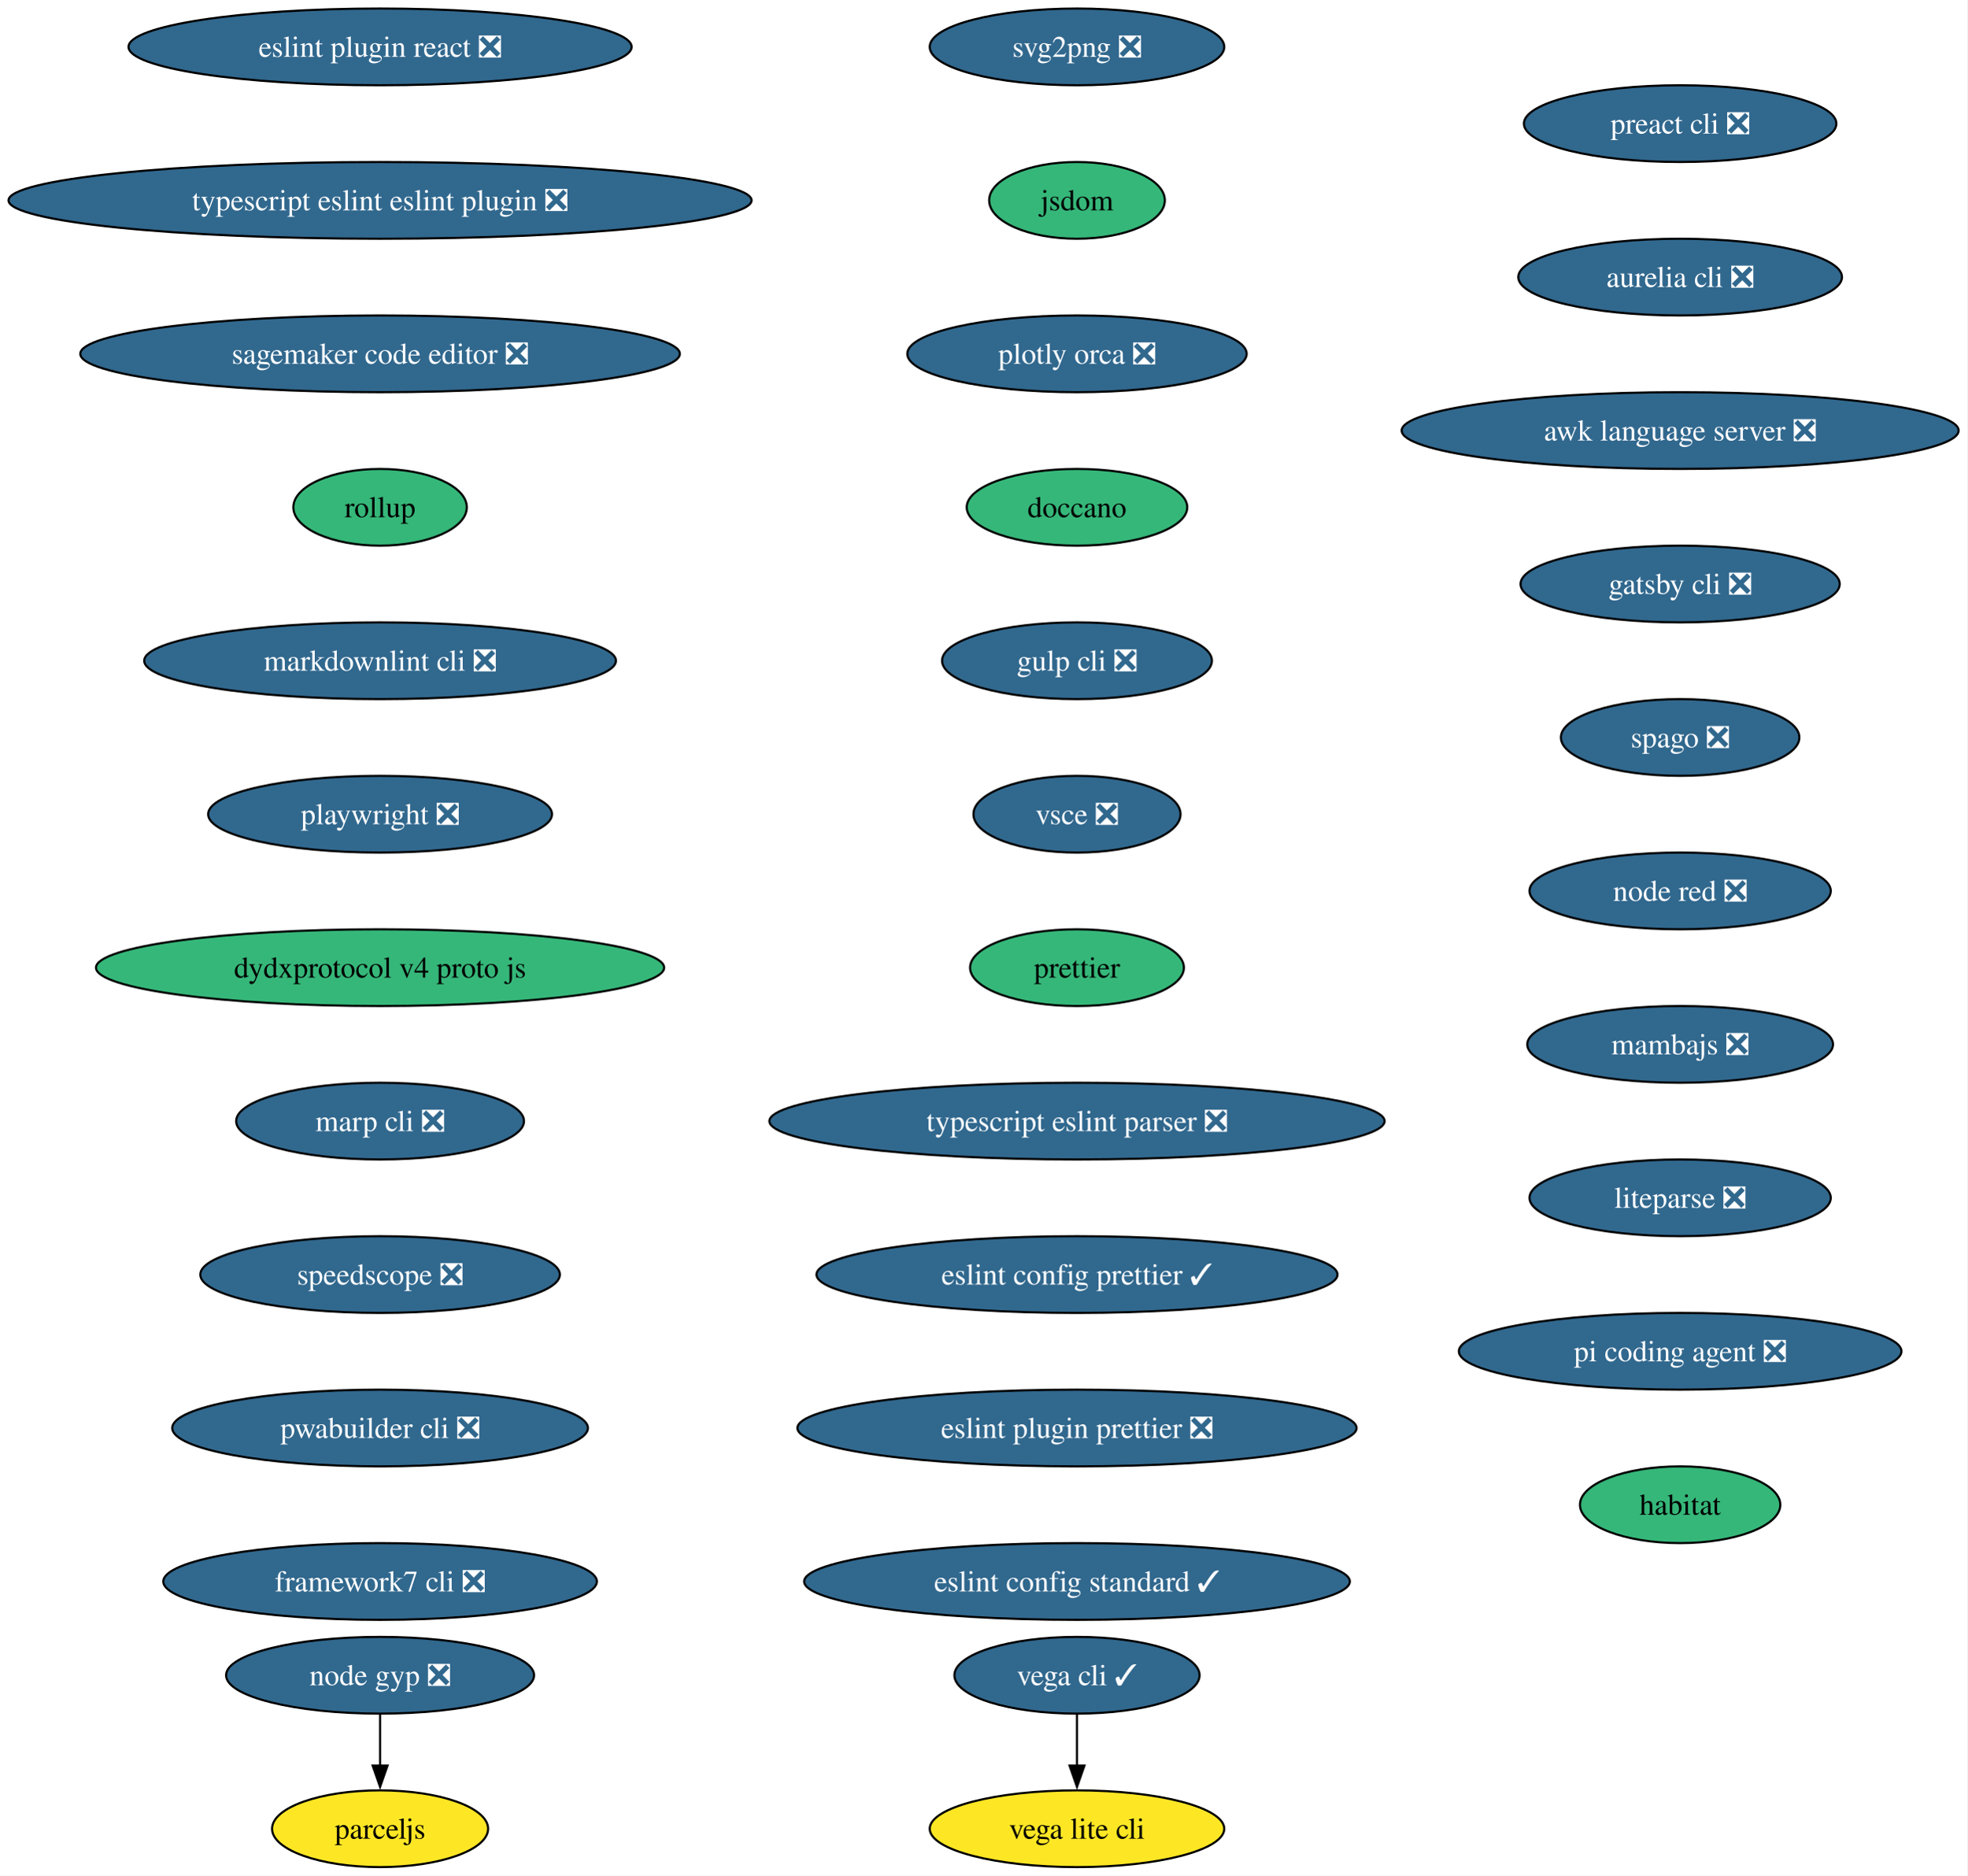
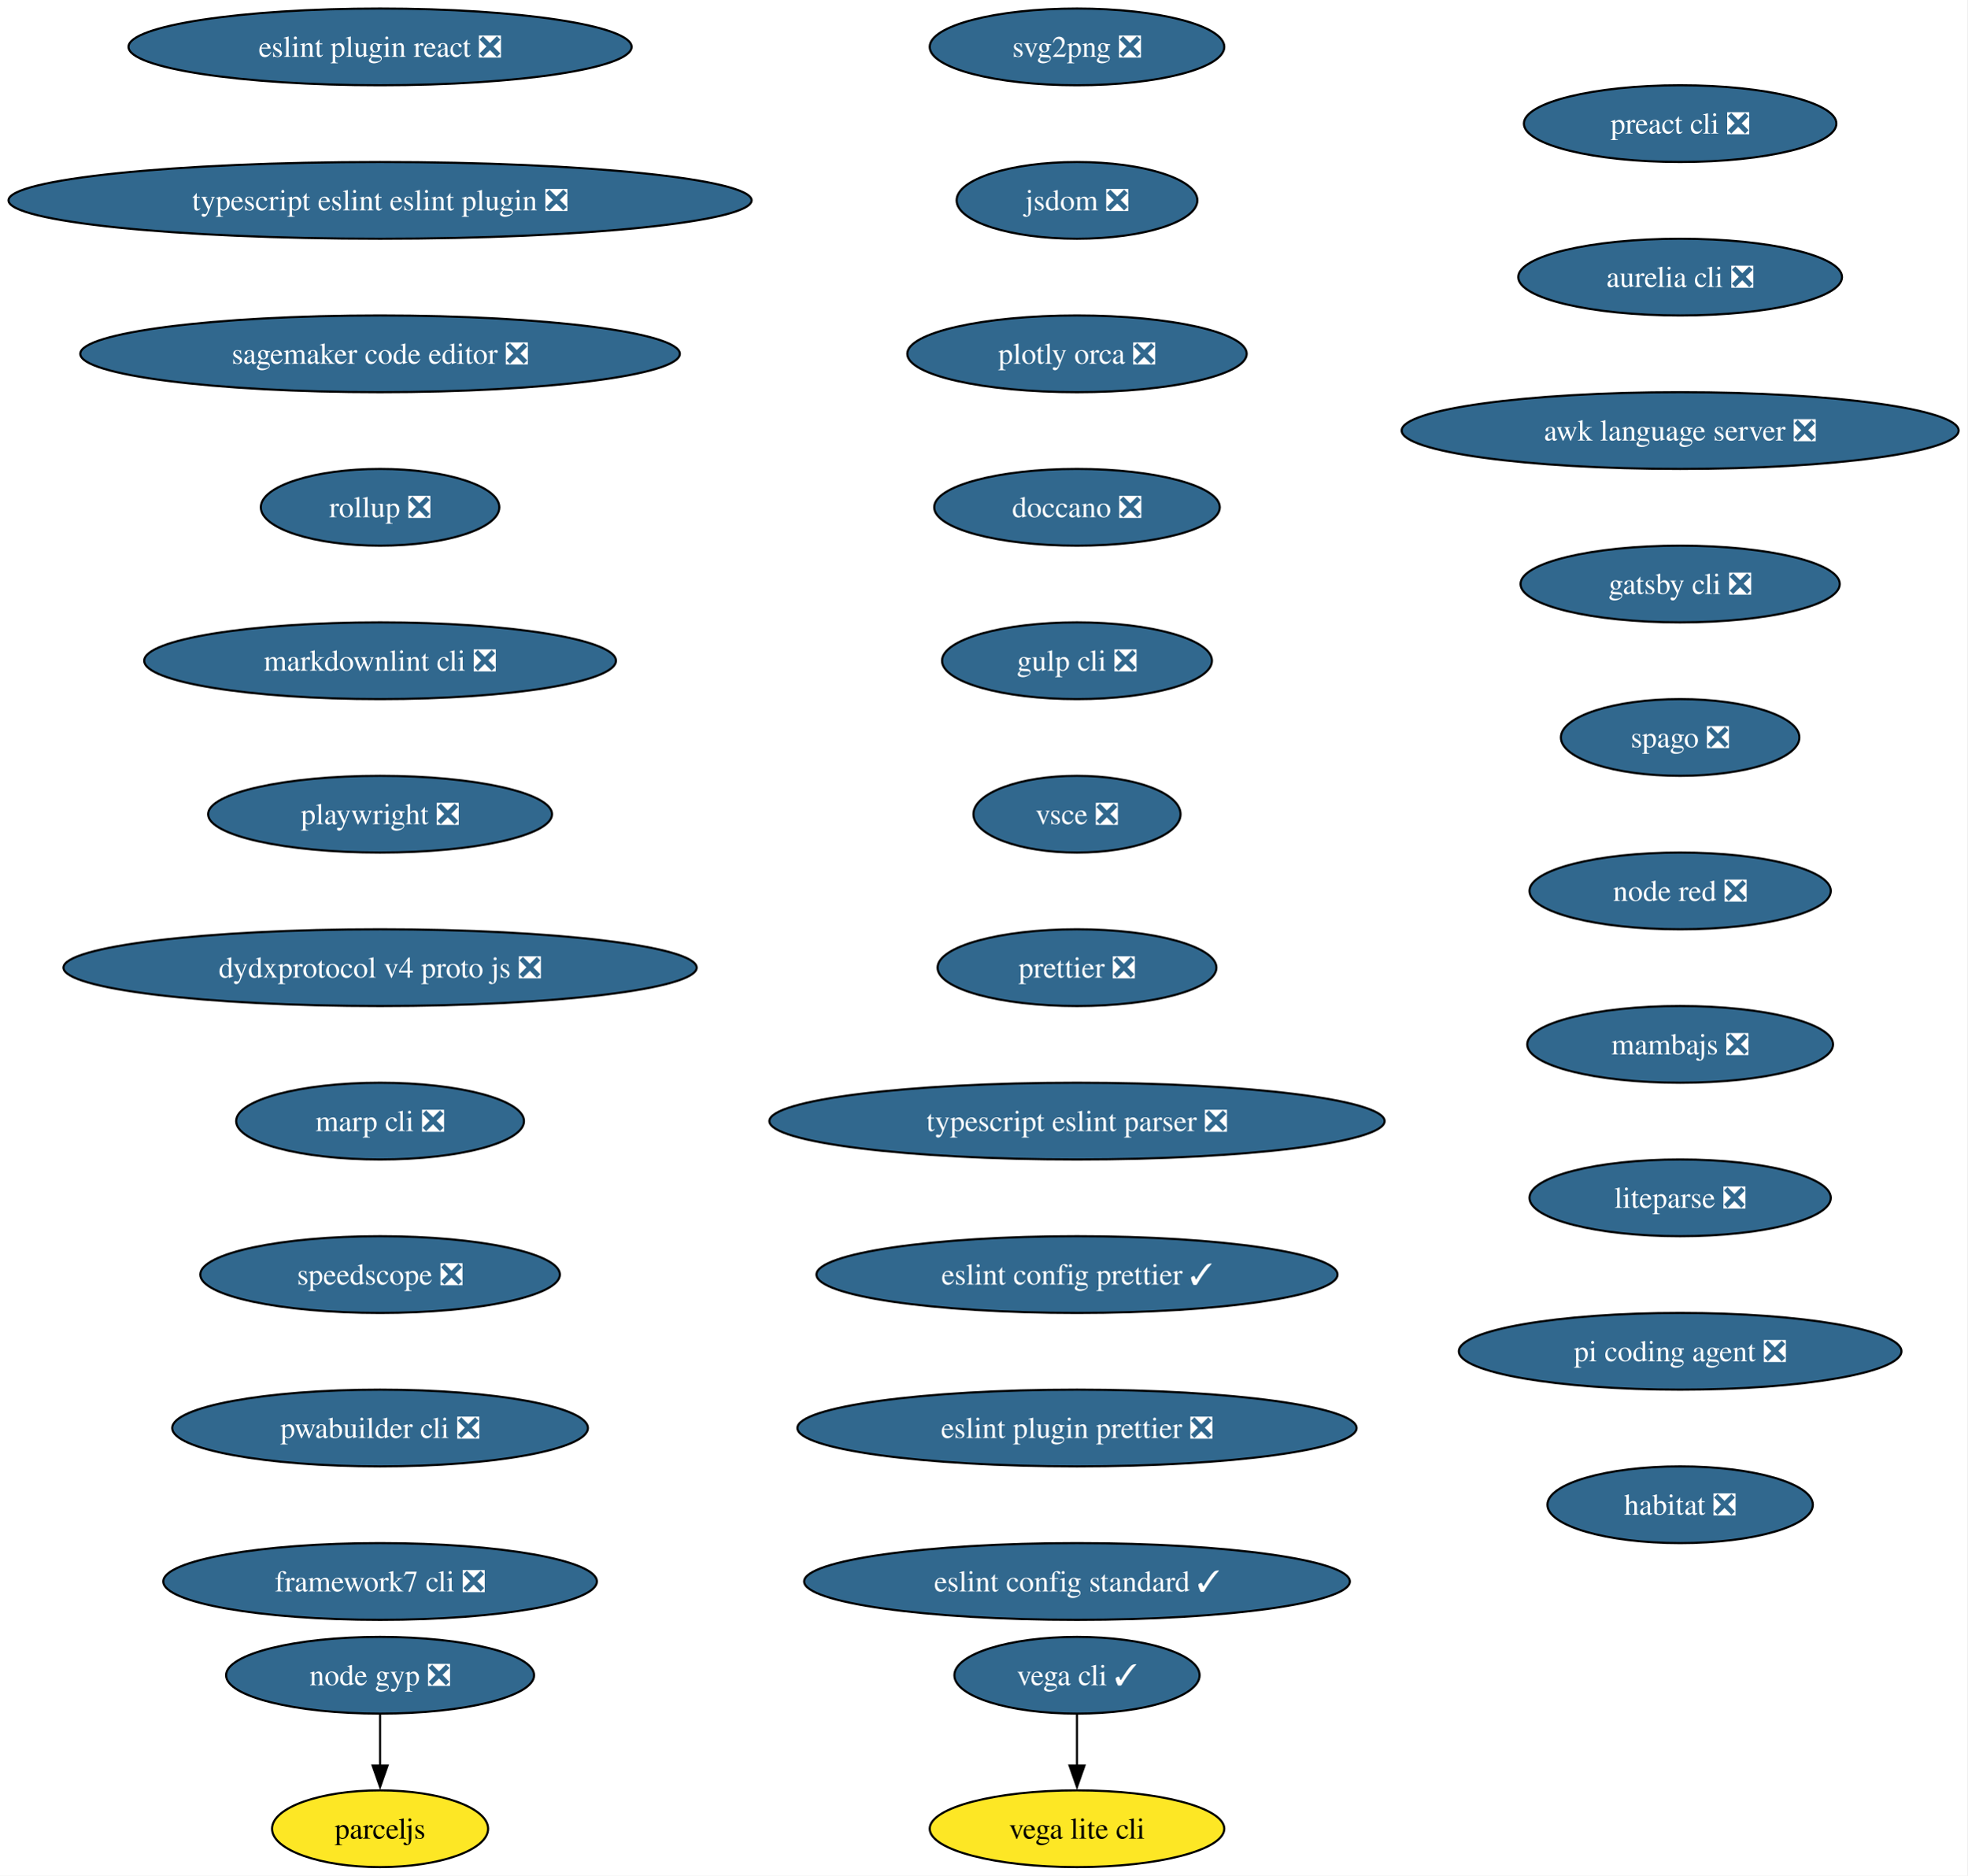
<svg xmlns="http://www.w3.org/2000/svg" xmlns:xlink="http://www.w3.org/1999/xlink" width="923pt" height="880pt" viewBox="0.00 0.00 923.00 880.00">
  <g id="graph0" class="graph" transform="scale(1 1) rotate(0) translate(4 876)">
    <polygon fill="white" stroke="none" points="-4,4 -4,-876 918.97,-876 918.97,4 -4,4" />
    <g id="node1" class="node">
      <g id="a_node1">
        <a xlink:href="https://github.com/conda-forge/svg2png-feedstock/pull/9" xlink:title="svg2png ❎">
          <ellipse fill="#31688e" stroke="black" cx="501.32" cy="-854" rx="69.1" ry="18" />
          <text xml:space="preserve" text-anchor="middle" x="501.32" y="-849.33" font-family="Times,serif" font-size="14.00" fill="white">svg2png ❎</text>
        </a>
      </g>
    </g>
    <g id="node2" class="node">
      <g id="a_node2">
-         <a xlink:href="https://github.com/conda-forge/jsdom-feedstock" xlink:title="jsdom">
-           <ellipse fill="#35b779" stroke="black" cx="501.32" cy="-782" rx="41.21" ry="18" />
-           <text xml:space="preserve" text-anchor="middle" x="501.32" y="-777.33" font-family="Times,serif" font-size="14.00">jsdom</text>
+         <a xlink:href="https://github.com/conda-forge/jsdom-feedstock/pull/40" xlink:title="jsdom ❎">
+           <ellipse fill="#31688e" stroke="black" cx="501.32" cy="-782" rx="56.47" ry="18" />
+           <text xml:space="preserve" text-anchor="middle" x="501.32" y="-777.33" font-family="Times,serif" font-size="14.00" fill="white">jsdom ❎</text>
        </a>
      </g>
    </g>
    <g id="node3" class="node">
      <g id="a_node3">
        <a xlink:href="https://github.com/conda-forge/plotly-orca-feedstock/pull/23" xlink:title="plotly orca ❎">
          <ellipse fill="#31688e" stroke="black" cx="501.32" cy="-710" rx="79.62" ry="18" />
          <text xml:space="preserve" text-anchor="middle" x="501.32" y="-705.33" font-family="Times,serif" font-size="14.00" fill="white">plotly orca ❎</text>
        </a>
      </g>
    </g>
    <g id="node6" class="node">
      <g id="a_node6">
-         <a xlink:href="https://github.com/conda-forge/doccano-feedstock" xlink:title="doccano">
-           <ellipse fill="#35b779" stroke="black" cx="501.32" cy="-638" rx="51.74" ry="18" />
-           <text xml:space="preserve" text-anchor="middle" x="501.32" y="-633.33" font-family="Times,serif" font-size="14.00">doccano</text>
+         <a xlink:href="https://github.com/conda-forge/doccano-feedstock/pull/38" xlink:title="doccano ❎">
+           <ellipse fill="#31688e" stroke="black" cx="501.32" cy="-638" rx="66.99" ry="18" />
+           <text xml:space="preserve" text-anchor="middle" x="501.32" y="-633.33" font-family="Times,serif" font-size="14.00" fill="white">doccano ❎</text>
        </a>
      </g>
    </g>
    <g id="node4" class="node">
      <g id="a_node4">
        <a xlink:href="https://github.com/conda-forge/vega-cli-feedstock/pull/45" xlink:title="vega cli ✓">
          <ellipse fill="#31688e" stroke="black" cx="501.32" cy="-90" rx="57.52" ry="18" />
          <text xml:space="preserve" text-anchor="middle" x="501.32" y="-85.33" font-family="Times,serif" font-size="14.00" fill="white">vega cli ✓</text>
        </a>
      </g>
    </g>
    <g id="node5" class="node">
      <g id="a_node5">
        <a xlink:href="https://github.com/conda-forge/vega-lite-cli-feedstock" xlink:title="vega lite cli">
          <ellipse fill="#fde725" stroke="black" cx="501.32" cy="-18" rx="69.1" ry="18" />
          <text xml:space="preserve" text-anchor="middle" x="501.32" y="-13.32" font-family="Times,serif" font-size="14.00">vega lite cli</text>
        </a>
      </g>
    </g>
    <g id="edge3" class="edge">
      <path fill="none" stroke="black" d="M501.32,-71.7C501.32,-64.41 501.32,-55.73 501.32,-47.54" />
      <polygon fill="black" stroke="black" points="504.82,-47.62 501.32,-37.62 497.82,-47.62 504.82,-47.62" />
    </g>
    <g id="node7" class="node">
      <g id="a_node7">
        <a xlink:href="https://github.com/conda-forge/gulp-cli-feedstock/pull/13" xlink:title="gulp cli ❎">
          <ellipse fill="#31688e" stroke="black" cx="501.32" cy="-566" rx="63.31" ry="18" />
          <text xml:space="preserve" text-anchor="middle" x="501.32" y="-561.33" font-family="Times,serif" font-size="14.00" fill="white">gulp cli ❎</text>
        </a>
      </g>
    </g>
    <g id="node8" class="node">
      <g id="a_node8">
        <a xlink:href="https://github.com/conda-forge/vsce-feedstock/pull/66" xlink:title="vsce ❎">
          <ellipse fill="#31688e" stroke="black" cx="501.32" cy="-494" rx="48.58" ry="18" />
          <text xml:space="preserve" text-anchor="middle" x="501.32" y="-489.32" font-family="Times,serif" font-size="14.00" fill="white">vsce ❎</text>
        </a>
      </g>
    </g>
    <g id="node9" class="node">
      <g id="a_node9">
-         <a xlink:href="https://github.com/conda-forge/prettier-feedstock" xlink:title="prettier">
-           <ellipse fill="#35b779" stroke="black" cx="501.32" cy="-422" rx="50.16" ry="18" />
-           <text xml:space="preserve" text-anchor="middle" x="501.32" y="-417.32" font-family="Times,serif" font-size="14.00">prettier</text>
+         <a xlink:href="https://github.com/conda-forge/prettier-feedstock/pull/90" xlink:title="prettier ❎">
+           <ellipse fill="#31688e" stroke="black" cx="501.32" cy="-422" rx="65.41" ry="18" />
+           <text xml:space="preserve" text-anchor="middle" x="501.32" y="-417.32" font-family="Times,serif" font-size="14.00" fill="white">prettier ❎</text>
        </a>
      </g>
    </g>
    <g id="node12" class="node">
      <g id="a_node12">
        <a xlink:href="https://github.com/conda-forge/typescript-eslint-parser-feedstock/pull/164" xlink:title="typescript eslint parser ❎">
          <ellipse fill="#31688e" stroke="black" cx="501.32" cy="-350" rx="144.33" ry="18" />
          <text xml:space="preserve" text-anchor="middle" x="501.32" y="-345.32" font-family="Times,serif" font-size="14.00" fill="white">typescript eslint parser ❎</text>
        </a>
      </g>
    </g>
    <g id="node10" class="node">
      <g id="a_node10">
        <a xlink:href="https://github.com/conda-forge/node-gyp-feedstock/pull/44" xlink:title="node gyp ❎">
          <ellipse fill="#31688e" stroke="black" cx="174.32" cy="-90" rx="72.25" ry="18" />
          <text xml:space="preserve" text-anchor="middle" x="174.32" y="-85.33" font-family="Times,serif" font-size="14.00" fill="white">node gyp ❎</text>
        </a>
      </g>
    </g>
    <g id="node11" class="node">
      <g id="a_node11">
        <a xlink:href="https://github.com/conda-forge/parceljs-feedstock" xlink:title="parceljs">
          <ellipse fill="#fde725" stroke="black" cx="174.32" cy="-18" rx="50.68" ry="18" />
          <text xml:space="preserve" text-anchor="middle" x="174.32" y="-13.32" font-family="Times,serif" font-size="14.00">parceljs</text>
        </a>
      </g>
    </g>
    <g id="edge8" class="edge">
      <path fill="none" stroke="black" d="M174.32,-71.7C174.32,-64.41 174.32,-55.73 174.32,-47.54" />
      <polygon fill="black" stroke="black" points="177.82,-47.62 174.32,-37.62 170.82,-47.62 177.82,-47.62" />
    </g>
    <g id="node13" class="node">
      <g id="a_node13">
        <a xlink:href="https://github.com/conda-forge/eslint-config-prettier-feedstock/pull/21" xlink:title="eslint config prettier ✓">
          <ellipse fill="#31688e" stroke="black" cx="501.32" cy="-278" rx="122.23" ry="18" />
          <text xml:space="preserve" text-anchor="middle" x="501.32" y="-273.32" font-family="Times,serif" font-size="14.00" fill="white">eslint config prettier ✓</text>
        </a>
      </g>
    </g>
    <g id="node14" class="node">
      <g id="a_node14">
        <a xlink:href="https://github.com/conda-forge/eslint-plugin-prettier-feedstock/pull/20" xlink:title="eslint plugin prettier ❎">
          <ellipse fill="#31688e" stroke="black" cx="501.32" cy="-206" rx="131.18" ry="18" />
          <text xml:space="preserve" text-anchor="middle" x="501.32" y="-201.33" font-family="Times,serif" font-size="14.00" fill="white">eslint plugin prettier ❎</text>
        </a>
      </g>
    </g>
    <g id="node15" class="node">
      <g id="a_node15">
        <a xlink:href="https://github.com/conda-forge/eslint-config-standard-feedstock/pull/8" xlink:title="eslint config standard ✓">
          <ellipse fill="#31688e" stroke="black" cx="501.32" cy="-134" rx="128.02" ry="18" />
          <text xml:space="preserve" text-anchor="middle" x="501.32" y="-129.32" font-family="Times,serif" font-size="14.00" fill="white">eslint config standard ✓</text>
        </a>
      </g>
    </g>
    <g id="node16" class="node">
      <g id="a_node16">
        <a xlink:href="https://github.com/conda-forge/eslint-plugin-react-feedstock/pull/28" xlink:title="eslint plugin react ❎">
          <ellipse fill="#31688e" stroke="black" cx="174.32" cy="-854" rx="118.02" ry="18" />
          <text xml:space="preserve" text-anchor="middle" x="174.32" y="-849.33" font-family="Times,serif" font-size="14.00" fill="white">eslint plugin react ❎</text>
        </a>
      </g>
    </g>
    <g id="node17" class="node">
      <g id="a_node17">
        <a xlink:href="https://github.com/conda-forge/typescript-eslint-eslint-plugin-feedstock/pull/163" xlink:title="typescript eslint eslint plugin ❎">
          <ellipse fill="#31688e" stroke="black" cx="174.32" cy="-782" rx="174.32" ry="18" />
          <text xml:space="preserve" text-anchor="middle" x="174.32" y="-777.33" font-family="Times,serif" font-size="14.00" fill="white">typescript eslint eslint plugin ❎</text>
        </a>
      </g>
    </g>
    <g id="node18" class="node">
      <g id="a_node18">
        <a xlink:href="https://github.com/conda-forge/sagemaker-code-editor-feedstock/pull/266" xlink:title="sagemaker code editor ❎">
          <ellipse fill="#31688e" stroke="black" cx="174.32" cy="-710" rx="140.65" ry="18" />
          <text xml:space="preserve" text-anchor="middle" x="174.32" y="-705.33" font-family="Times,serif" font-size="14.00" fill="white">sagemaker code editor ❎</text>
        </a>
      </g>
    </g>
    <g id="node19" class="node">
      <g id="a_node19">
-         <a xlink:href="https://github.com/conda-forge/rollup-feedstock" xlink:title="rollup">
-           <ellipse fill="#35b779" stroke="black" cx="174.32" cy="-638" rx="40.69" ry="18" />
-           <text xml:space="preserve" text-anchor="middle" x="174.32" y="-633.33" font-family="Times,serif" font-size="14.00">rollup</text>
+         <a xlink:href="https://github.com/conda-forge/rollup-feedstock/pull/130" xlink:title="rollup ❎">
+           <ellipse fill="#31688e" stroke="black" cx="174.32" cy="-638" rx="55.94" ry="18" />
+           <text xml:space="preserve" text-anchor="middle" x="174.32" y="-633.33" font-family="Times,serif" font-size="14.00" fill="white">rollup ❎</text>
        </a>
      </g>
    </g>
    <g id="node20" class="node">
      <g id="a_node20">
        <a xlink:href="https://github.com/conda-forge/markdownlint-cli-feedstock/pull/13" xlink:title="markdownlint cli ❎">
          <ellipse fill="#31688e" stroke="black" cx="174.32" cy="-566" rx="110.66" ry="18" />
          <text xml:space="preserve" text-anchor="middle" x="174.32" y="-561.33" font-family="Times,serif" font-size="14.00" fill="white">markdownlint cli ❎</text>
        </a>
      </g>
    </g>
    <g id="node21" class="node">
      <g id="a_node21">
        <a xlink:href="https://github.com/conda-forge/playwright-feedstock/pull/48" xlink:title="playwright ❎">
          <ellipse fill="#31688e" stroke="black" cx="174.32" cy="-494" rx="80.67" ry="18" />
          <text xml:space="preserve" text-anchor="middle" x="174.32" y="-489.32" font-family="Times,serif" font-size="14.00" fill="white">playwright ❎</text>
        </a>
      </g>
    </g>
    <g id="node22" class="node">
      <g id="a_node22">
-         <a xlink:href="https://github.com/conda-forge/dydxprotocol-v4-proto-js-feedstock" xlink:title="dydxprotocol v4 proto js">
-           <ellipse fill="#35b779" stroke="black" cx="174.32" cy="-422" rx="133.28" ry="18" />
-           <text xml:space="preserve" text-anchor="middle" x="174.32" y="-417.32" font-family="Times,serif" font-size="14.00">dydxprotocol v4 proto js</text>
+         <a xlink:href="https://github.com/conda-forge/dydxprotocol-v4-proto-js-feedstock/pull/19" xlink:title="dydxprotocol v4 proto js ❎">
+           <ellipse fill="#31688e" stroke="black" cx="174.32" cy="-422" rx="148.54" ry="18" />
+           <text xml:space="preserve" text-anchor="middle" x="174.32" y="-417.32" font-family="Times,serif" font-size="14.00" fill="white">dydxprotocol v4 proto js ❎</text>
        </a>
      </g>
    </g>
    <g id="node23" class="node">
      <g id="a_node23">
        <a xlink:href="https://github.com/conda-forge/marp-cli-feedstock/pull/20" xlink:title="marp cli ❎">
          <ellipse fill="#31688e" stroke="black" cx="174.32" cy="-350" rx="67.52" ry="18" />
          <text xml:space="preserve" text-anchor="middle" x="174.32" y="-345.32" font-family="Times,serif" font-size="14.00" fill="white">marp cli ❎</text>
        </a>
      </g>
    </g>
    <g id="node24" class="node">
      <g id="a_node24">
        <a xlink:href="https://github.com/conda-forge/speedscope-feedstock/pull/12" xlink:title="speedscope ❎">
          <ellipse fill="#31688e" stroke="black" cx="174.32" cy="-278" rx="84.35" ry="18" />
          <text xml:space="preserve" text-anchor="middle" x="174.32" y="-273.32" font-family="Times,serif" font-size="14.00" fill="white">speedscope ❎</text>
        </a>
      </g>
    </g>
    <g id="node25" class="node">
      <g id="a_node25">
        <a xlink:href="https://github.com/conda-forge/pwabuilder-cli-feedstock/pull/3" xlink:title="pwabuilder cli ❎">
          <ellipse fill="#31688e" stroke="black" cx="174.32" cy="-206" rx="97.51" ry="18" />
          <text xml:space="preserve" text-anchor="middle" x="174.32" y="-201.33" font-family="Times,serif" font-size="14.00" fill="white">pwabuilder cli ❎</text>
        </a>
      </g>
    </g>
    <g id="node26" class="node">
      <g id="a_node26">
        <a xlink:href="https://github.com/conda-forge/framework7-cli-feedstock/pull/7" xlink:title="framework7 cli ❎">
          <ellipse fill="#31688e" stroke="black" cx="174.32" cy="-134" rx="101.71" ry="18" />
          <text xml:space="preserve" text-anchor="middle" x="174.32" y="-129.32" font-family="Times,serif" font-size="14.00" fill="white">framework7 cli ❎</text>
        </a>
      </g>
    </g>
    <g id="node27" class="node">
      <g id="a_node27">
        <a xlink:href="https://github.com/conda-forge/preact-cli-feedstock/pull/3" xlink:title="preact cli ❎">
          <ellipse fill="#31688e" stroke="black" cx="784.32" cy="-818" rx="73.3" ry="18" />
          <text xml:space="preserve" text-anchor="middle" x="784.32" y="-813.33" font-family="Times,serif" font-size="14.00" fill="white">preact cli ❎</text>
        </a>
      </g>
    </g>
    <g id="node28" class="node">
      <g id="a_node28">
        <a xlink:href="https://github.com/conda-forge/aurelia-cli-feedstock/pull/7" xlink:title="aurelia cli ❎">
          <ellipse fill="#31688e" stroke="black" cx="784.32" cy="-746" rx="75.94" ry="18" />
          <text xml:space="preserve" text-anchor="middle" x="784.32" y="-741.33" font-family="Times,serif" font-size="14.00" fill="white">aurelia cli ❎</text>
        </a>
      </g>
    </g>
    <g id="node29" class="node">
      <g id="a_node29">
        <a xlink:href="https://github.com/conda-forge/awk-language-server-feedstock/pull/5" xlink:title="awk language server ❎">
          <ellipse fill="#31688e" stroke="black" cx="784.32" cy="-674" rx="130.65" ry="18" />
          <text xml:space="preserve" text-anchor="middle" x="784.32" y="-669.33" font-family="Times,serif" font-size="14.00" fill="white">awk language server ❎</text>
        </a>
      </g>
    </g>
    <g id="node30" class="node">
      <g id="a_node30">
        <a xlink:href="https://github.com/conda-forge/gatsby-cli-feedstock/pull/7" xlink:title="gatsby cli ❎">
          <ellipse fill="#31688e" stroke="black" cx="784.32" cy="-602" rx="74.88" ry="18" />
          <text xml:space="preserve" text-anchor="middle" x="784.32" y="-597.33" font-family="Times,serif" font-size="14.00" fill="white">gatsby cli ❎</text>
        </a>
      </g>
    </g>
    <g id="node31" class="node">
      <g id="a_node31">
        <a xlink:href="https://github.com/conda-forge/spago-feedstock/pull/6" xlink:title="spago ❎">
          <ellipse fill="#31688e" stroke="black" cx="784.32" cy="-530" rx="55.94" ry="18" />
          <text xml:space="preserve" text-anchor="middle" x="784.32" y="-525.33" font-family="Times,serif" font-size="14.00" fill="white">spago ❎</text>
        </a>
      </g>
    </g>
    <g id="node32" class="node">
      <g id="a_node32">
        <a xlink:href="https://github.com/conda-forge/node-red-feedstock/pull/14" xlink:title="node red ❎">
          <ellipse fill="#31688e" stroke="black" cx="784.32" cy="-458" rx="70.68" ry="18" />
          <text xml:space="preserve" text-anchor="middle" x="784.32" y="-453.32" font-family="Times,serif" font-size="14.00" fill="white">node red ❎</text>
        </a>
      </g>
    </g>
    <g id="node33" class="node">
      <g id="a_node33">
        <a xlink:href="https://github.com/conda-forge/mambajs-feedstock/pull/10" xlink:title="mambajs ❎">
          <ellipse fill="#31688e" stroke="black" cx="784.32" cy="-386" rx="71.73" ry="18" />
          <text xml:space="preserve" text-anchor="middle" x="784.32" y="-381.32" font-family="Times,serif" font-size="14.00" fill="white">mambajs ❎</text>
        </a>
      </g>
    </g>
    <g id="node34" class="node">
      <g id="a_node34">
        <a xlink:href="https://github.com/conda-forge/liteparse-feedstock/pull/12" xlink:title="liteparse ❎">
          <ellipse fill="#31688e" stroke="black" cx="784.32" cy="-314" rx="70.68" ry="18" />
          <text xml:space="preserve" text-anchor="middle" x="784.32" y="-309.32" font-family="Times,serif" font-size="14.00" fill="white">liteparse ❎</text>
        </a>
      </g>
    </g>
    <g id="node35" class="node">
      <g id="a_node35">
        <a xlink:href="https://github.com/conda-forge/pi-coding-agent-feedstock/pull/37" xlink:title="pi coding agent ❎">
          <ellipse fill="#31688e" stroke="black" cx="784.32" cy="-242" rx="103.82" ry="18" />
          <text xml:space="preserve" text-anchor="middle" x="784.32" y="-237.32" font-family="Times,serif" font-size="14.00" fill="white">pi coding agent ❎</text>
        </a>
      </g>
    </g>
    <g id="node36" class="node">
      <g id="a_node36">
-         <a xlink:href="https://github.com/conda-forge/habitat-feedstock" xlink:title="habitat">
-           <ellipse fill="#35b779" stroke="black" cx="784.32" cy="-170" rx="47" ry="18" />
-           <text xml:space="preserve" text-anchor="middle" x="784.32" y="-165.32" font-family="Times,serif" font-size="14.00">habitat</text>
+         <a xlink:href="https://github.com/conda-forge/habitat-feedstock/pull/1" xlink:title="habitat ❎">
+           <ellipse fill="#31688e" stroke="black" cx="784.32" cy="-170" rx="62.26" ry="18" />
+           <text xml:space="preserve" text-anchor="middle" x="784.32" y="-165.32" font-family="Times,serif" font-size="14.00" fill="white">habitat ❎</text>
        </a>
      </g>
    </g>
  </g>
</svg>
